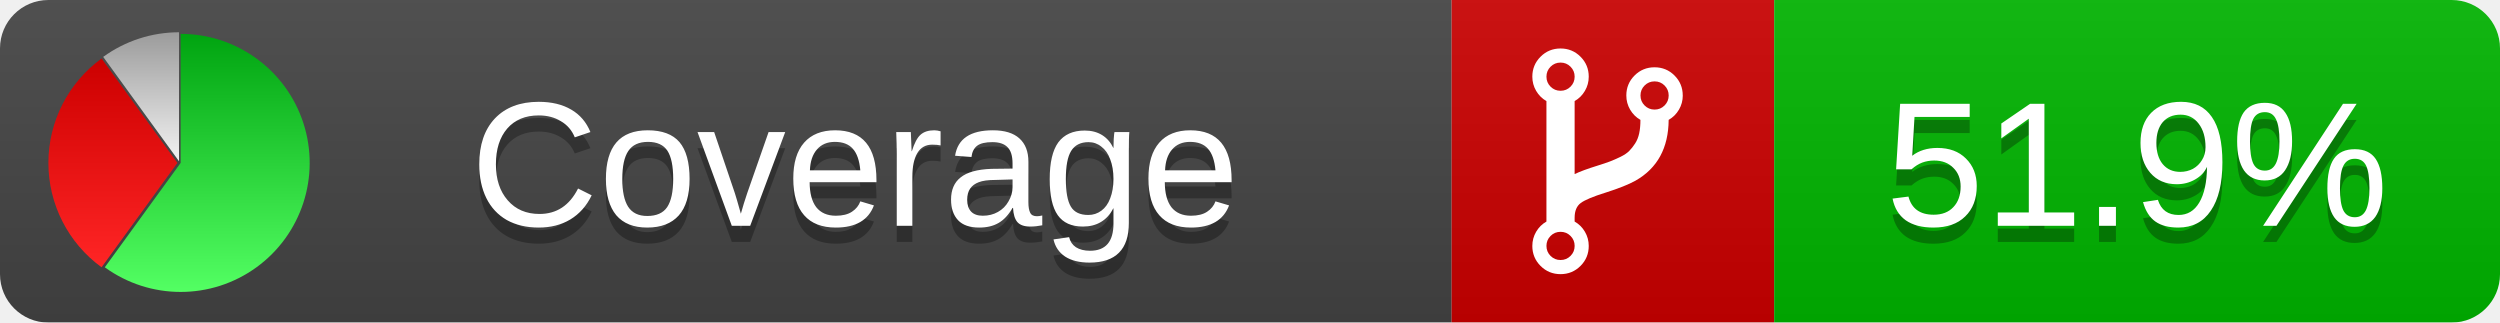
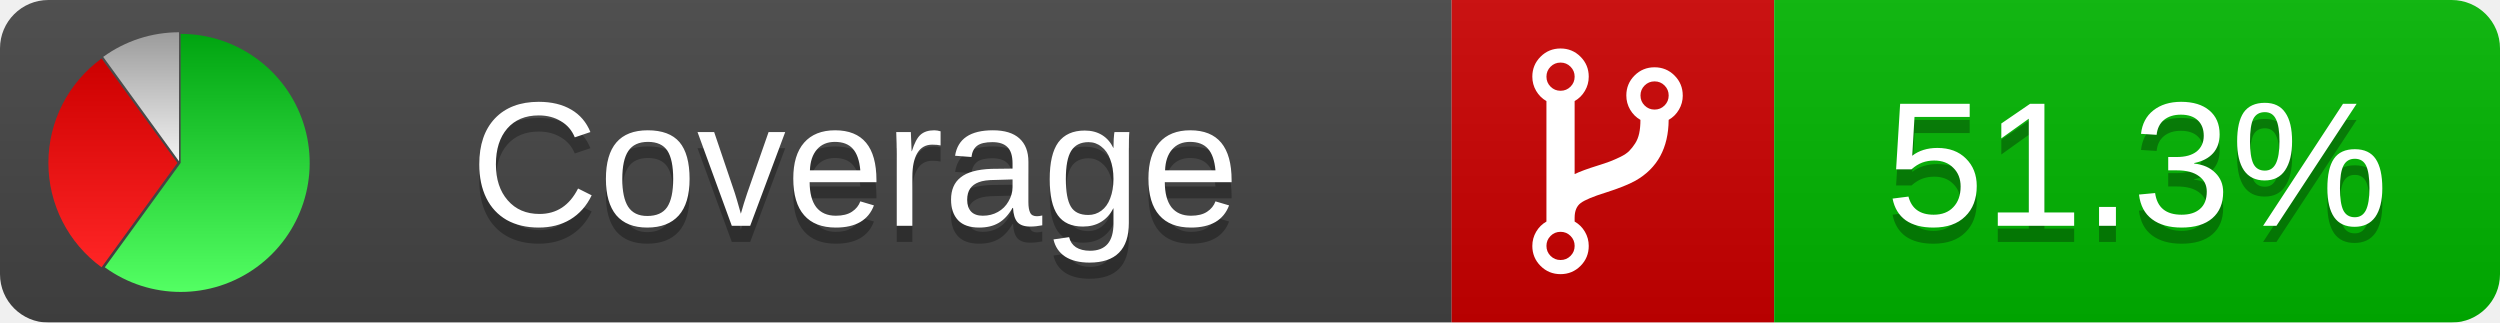
<svg xmlns="http://www.w3.org/2000/svg" xmlns:xlink="http://www.w3.org/1999/xlink" width="155" height="20">
  <style type="text/css">
          
            @keyframes fadeout {
              0 % { visibility: visible; opacity: 1; }
              40% { visibility: visible; opacity: 1; }
              50% { visibility: hidden; opacity: 0; }
              90% { visibility: hidden; opacity: 0; }
              100% { visibility: visible; opacity: 1; }
            }
            @keyframes fadein {
              0% { visibility: hidden; opacity: 0; }
              40% { visibility: hidden; opacity: 0; }
              50% { visibility: visible; opacity: 1; }
              90% { visibility: visible; opacity: 1; }
              100% { visibility: hidden; opacity: 0; }
            }
            .linecoverage {
                animation-duration: 10s;
                animation-name: fadeout;
                animation-iteration-count: infinite;
            }
            .branchcoverage {
                animation-duration: 10s;
                animation-name: fadein;
                animation-iteration-count: infinite;
            }
          
    </style>
  <defs>
    <linearGradient id="gradient" x2="0" y2="100%">
      <stop offset="0" stop-color="#bbb" stop-opacity=".1" />
      <stop offset="1" stop-opacity=".1" />
    </linearGradient>
    <linearGradient id="green" x2="0" y2="100%">
      <stop offset="0" stop-color="#00A410" />
      <stop offset="1" stop-color="#53FF63" />
    </linearGradient>
    <linearGradient id="red" x2="0" y2="100%">
      <stop offset="0" stop-color="#C00" />
      <stop offset="1" stop-color="#FF2525" />
    </linearGradient>
    <linearGradient id="gray" x2="0" y2="100%">
      <stop offset="0" stop-color="#9B9B9B" />
      <stop offset="1" stop-color="#F3F3F3" />
    </linearGradient>
    <mask id="mask">
      <rect width="155" height="20" rx="3" fill="#fff" />
    </mask>
    <g id="icon">
      <path style="fill:url(#green);" d="M205,202.5 l0,-200 a200,200 0 1,1 -117.558,361.803 z" />
      <path style="fill:url(#red);" d="M200,202.5 l-117.558,161.803 a200,200 0 0,1 0,-323.607 z" />
      <path style="fill:url(#gray);" d="M202.5,200 l-117.558,-161.803 a200,200 0 0,1 117.558,-38.196 z" />
    </g>
  </defs>
  <g mask="url(#mask)">
    <rect x="0" y="0" width="90" height="20" fill="#444" />
    <rect x="90" y="0" width="20" height="20" fill="#c00" />
    <rect x="110" y="0" width="45" height="20" fill="#00B600" />
    <rect x="0" y="0" width="155" height="20" fill="url(#gradient)" />
  </g>
  <g>
    <path class="" fill="#fff" d="m 97.628,15.247 q 0,-0.364 -0.255,-0.619 -0.255,-0.255 -0.619,-0.255 -0.364,0 -0.619,0.255 -0.255,0.255 -0.255,0.619 0,0.364 0.255,0.619 0.255,0.255 0.619,0.255 0.364,0 0.619,-0.255 0.255,-0.255 0.255,-0.619 z m 0,-10.493 q 0,-0.364 -0.255,-0.619 -0.255,-0.255 -0.619,-0.255 -0.364,0 -0.619,0.255 -0.255,0.255 -0.255,0.619 0,0.364 0.255,0.619 0.255,0.255 0.619,0.255 0.364,0 0.619,-0.255 0.255,-0.255 0.255,-0.619 z m 5.83,1.166 q 0,-0.364 -0.255,-0.619 -0.255,-0.255 -0.619,-0.255 -0.364,0 -0.619,0.255 -0.255,0.255 -0.255,0.619 0,0.364 0.255,0.619 0.255,0.255 0.619,0.255 0.364,0 0.619,-0.255 0.255,-0.255 0.255,-0.619 z m 0.874,0 q 0,0.474 -0.237,0.879 -0.237,0.405 -0.638,0.633 -0.018,2.614 -2.059,3.771 -0.619,0.346 -1.849,0.738 -1.166,0.364 -1.544,0.647 -0.378,0.282 -0.378,0.911 l 0,0.237 q 0.401,0.228 0.638,0.633 0.237,0.405 0.237,0.879 0,0.729 -0.51,1.239 -0.51,0.51 -1.239,0.51 -0.729,0 -1.239,-0.51 -0.51,-0.51 -0.51,-1.239 0,-0.474 0.237,-0.879 0.237,-0.405 0.638,-0.633 l 0,-7.469 q -0.401,-0.228 -0.638,-0.633 -0.237,-0.405 -0.237,-0.879 0,-0.729 0.51,-1.239 0.51,-0.51 1.239,-0.51 0.729,0 1.239,0.51 0.51,0.51 0.51,1.239 0,0.474 -0.237,0.879 -0.237,0.405 -0.638,0.633 l 0,4.527 q 0.492,-0.237 1.403,-0.519 0.501,-0.155 0.797,-0.269 0.296,-0.114 0.642,-0.282 0.346,-0.169 0.537,-0.36 0.191,-0.191 0.369,-0.465 0.178,-0.273 0.255,-0.633 0.077,-0.36 0.077,-0.833 -0.401,-0.228 -0.638,-0.633 -0.237,-0.405 -0.237,-0.879 0,-0.729 0.51,-1.239 0.51,-0.51 1.239,-0.51 0.729,0 1.239,0.51 0.51,0.51 0.51,1.239 z" />
  </g>
  <g fill="#fff" text-anchor="middle" font-family="Verdana,Arial,Geneva,sans-serif" font-size="11">
    <a xlink:href="https://github.com/danielpalme/ReportGenerator" target="_top">
      <use xlink:href="#icon" transform="translate(3,2) scale(.04)" />
    </a>
    <text x="53" y="15" fill="#010101" fill-opacity=".3">Coverage</text>
    <text x="53" y="14" fill="#fff">Coverage</text>
-     <text class="" x="132.5" y="15" fill="#010101" fill-opacity=".3">51.9%</text>
-     <text class="" x="132.5" y="14">51.9%</text>
+     <text class="" x="132.5" y="15" fill="#010101" fill-opacity=".3">51.3%</text>
+     <text class="" x="132.5" y="14">51.3%</text>
  </g>
  <g>
    <rect class="" x="90" y="0" width="65" height="20" fill-opacity="0" />
  </g>
</svg>
